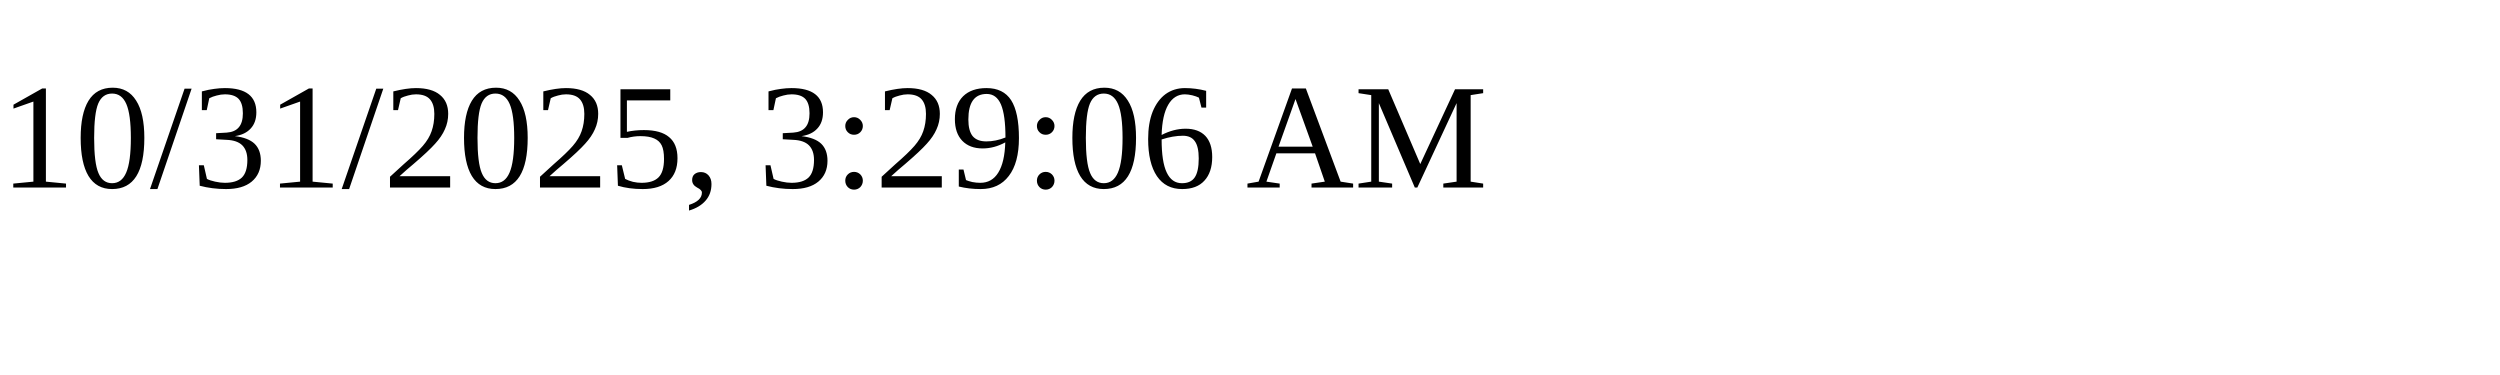
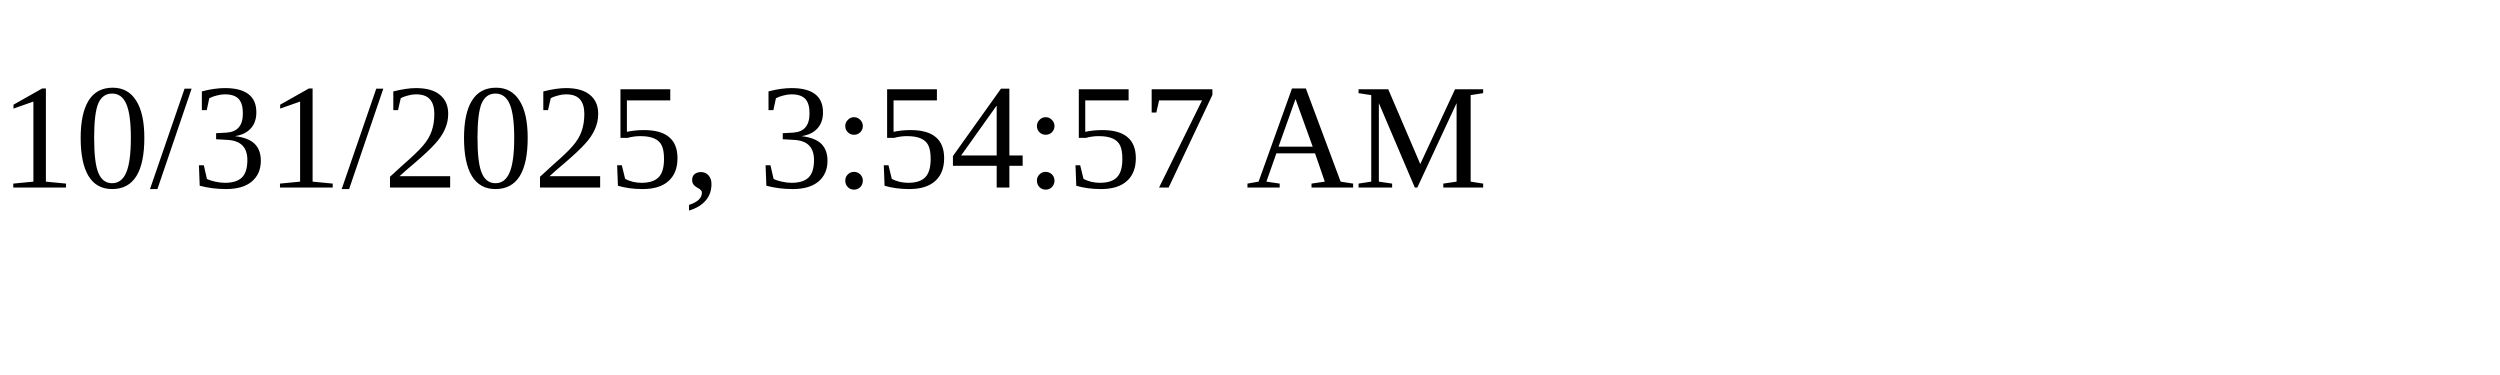
<svg xmlns="http://www.w3.org/2000/svg" height="30" width="200">
-   <text x="0" y="15">10/31/2025, 3:29:06 AM</text>
+   <text x="0" y="15">10/31/2025, 3:54:57 AM</text>
</svg>
